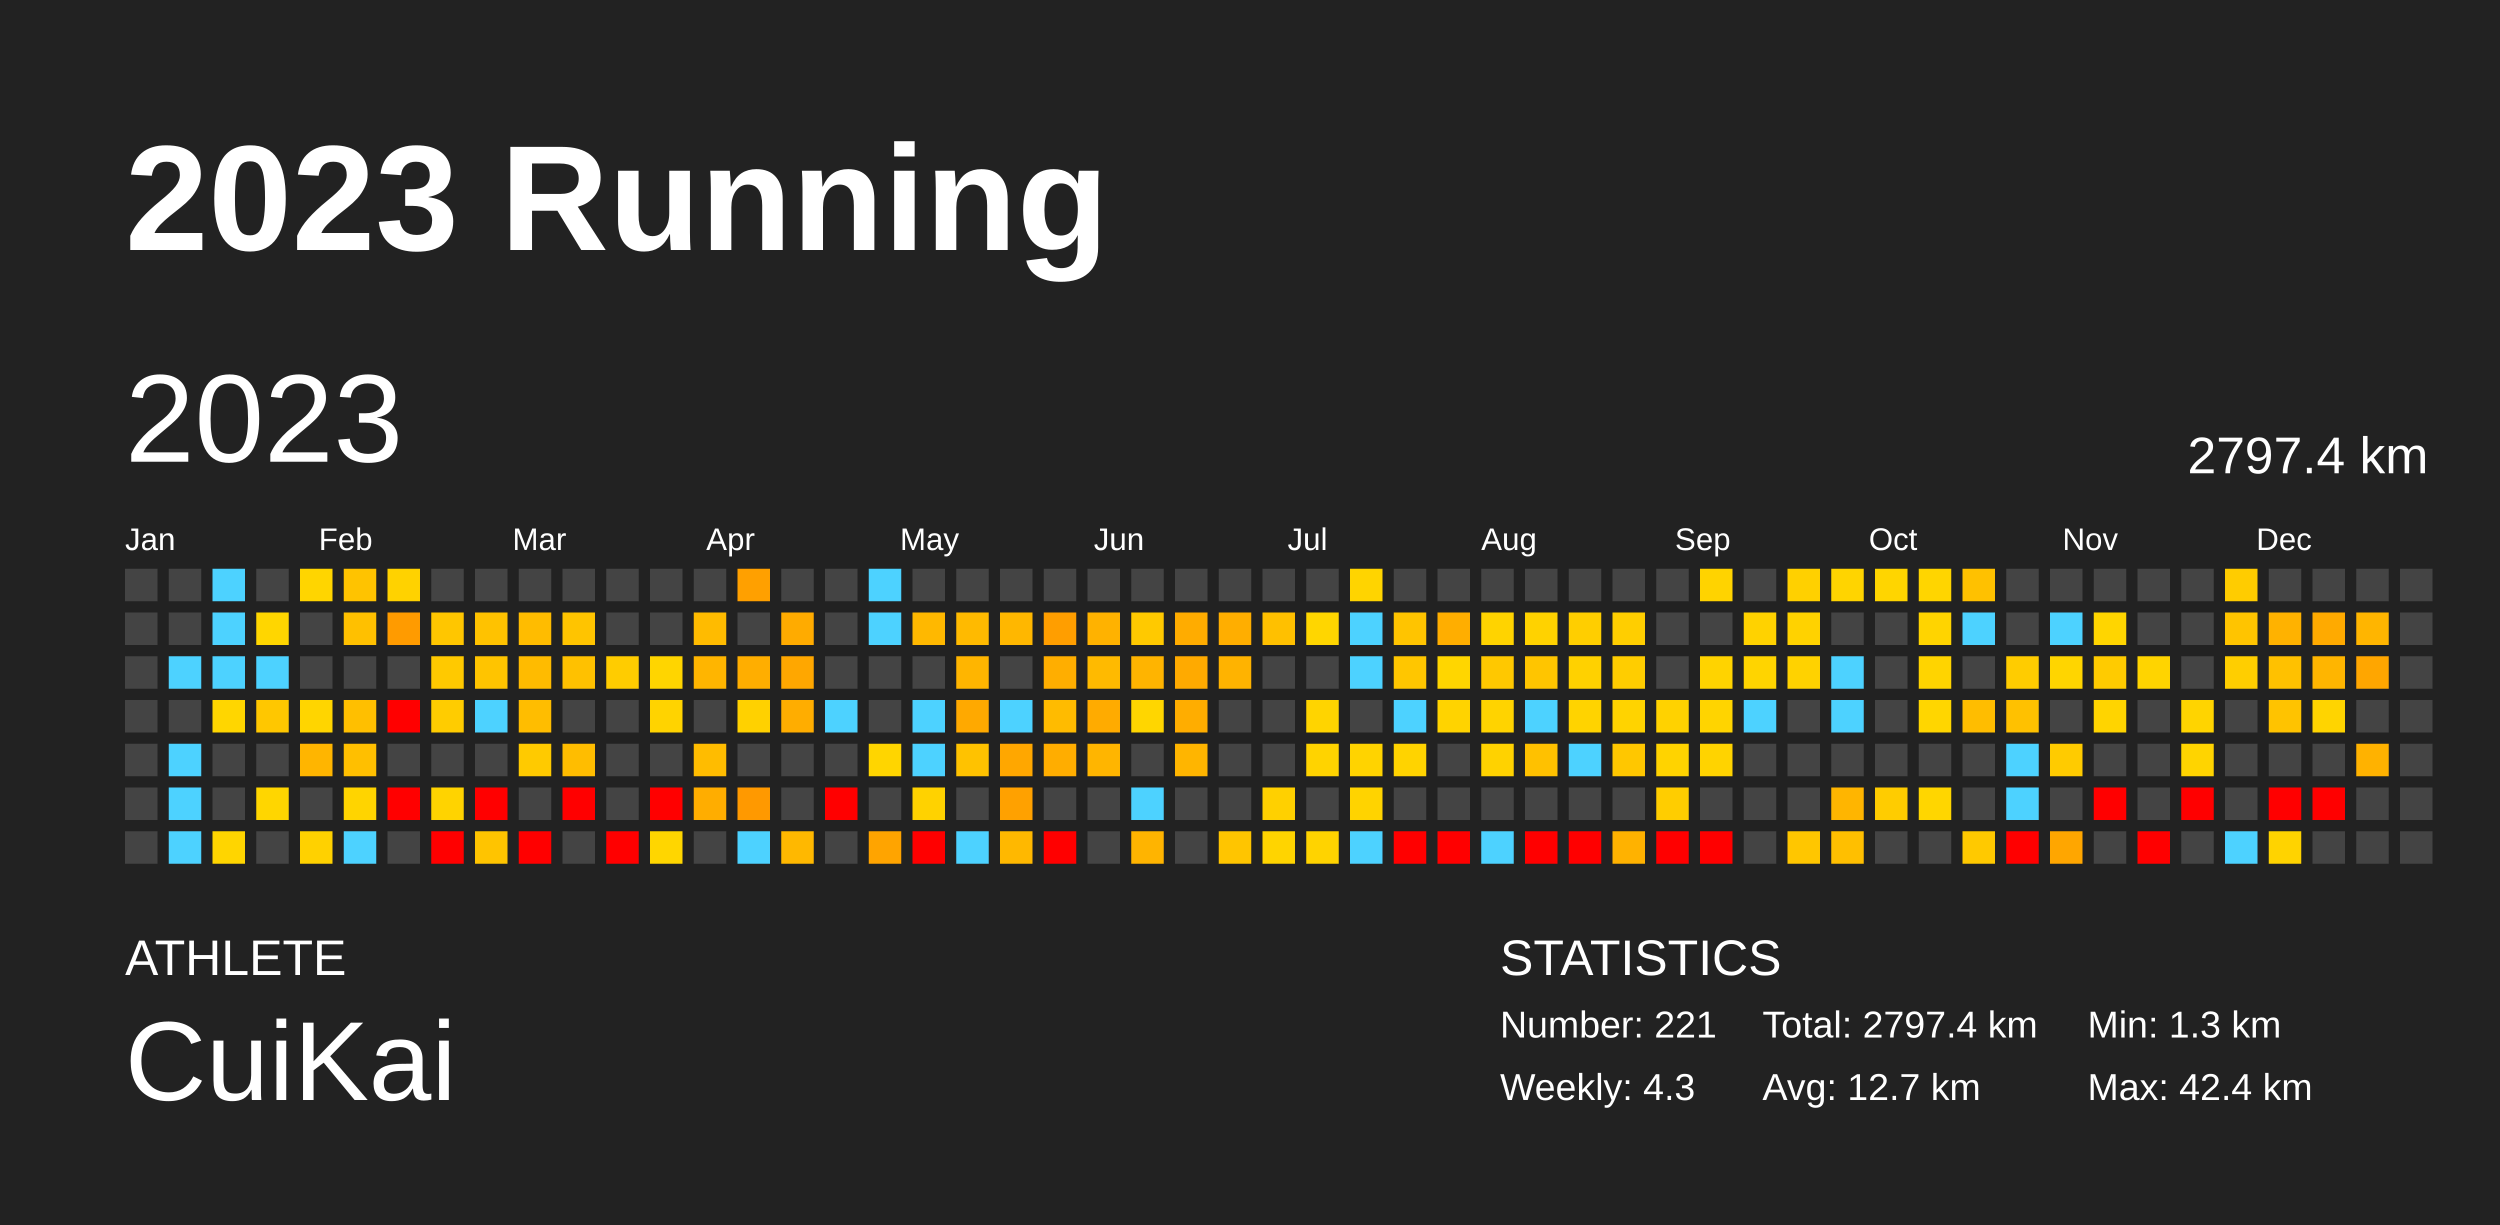
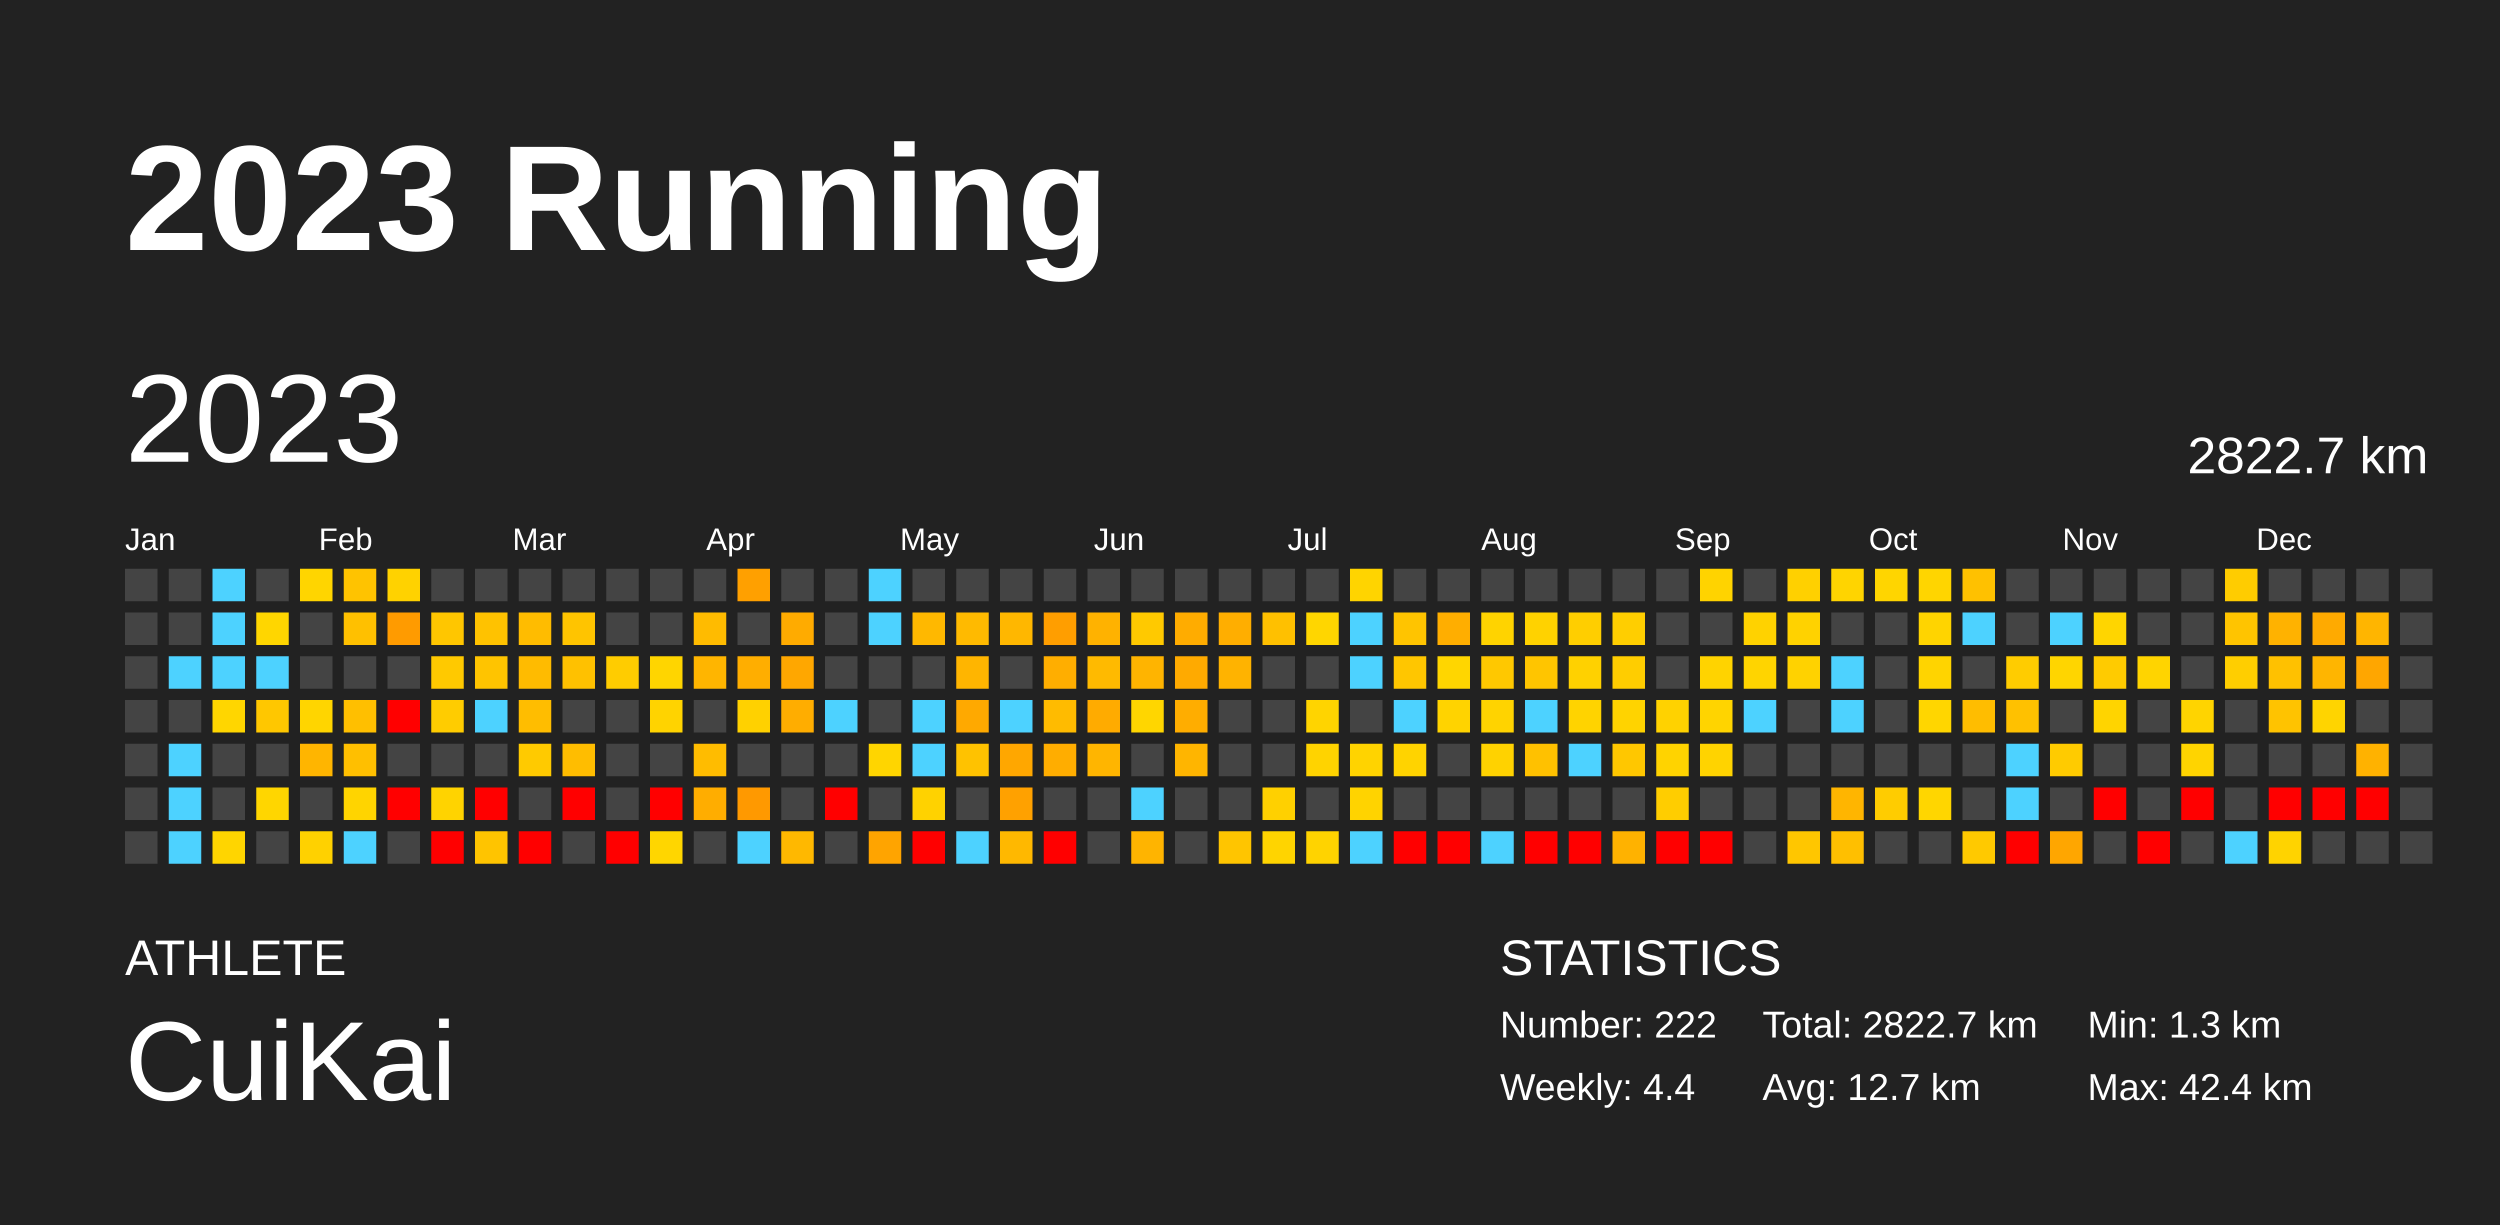
<svg xmlns="http://www.w3.org/2000/svg" baseProfile="full" height="98mm" version="1.1" viewBox="0,0,200,98" width="200mm">
  <defs />
  <rect fill="#222222" height="98" width="200" x="0" y="0" />
  <text fill="#FFFFFF" style="font-size:12px; font-family:Arial; font-weight:bold;" x="10" y="20">2023 Running</text>
  <text fill="#FFFFFF" style="font-size:4px; font-family:Arial" x="10" y="78">ATHLETE</text>
  <text fill="#FFFFFF" style="font-size:9px; font-family:Arial" x="10" y="88">CuiKai</text>
  <text fill="#FFFFFF" style="font-size:4px; font-family:Arial" x="120" y="78">STATISTICS</text>
-   <text fill="#FFFFFF" style="font-size:3px; font-family:Arial" x="120" y="83">Number: 221</text>
-   <text fill="#FFFFFF" style="font-size:3px; font-family:Arial" x="120" y="88">Weekly: 4.3</text>
-   <text fill="#FFFFFF" style="font-size:3px; font-family:Arial" x="141" y="83">Total: 2797.4 km</text>
+   <text fill="#FFFFFF" style="font-size:3px; font-family:Arial" x="120" y="83">Number: 222</text>
+   <text fill="#FFFFFF" style="font-size:3px; font-family:Arial" x="120" y="88">Weekly: 4.4</text>
+   <text fill="#FFFFFF" style="font-size:3px; font-family:Arial" x="141" y="83">Total: 2822.7 km</text>
  <text fill="#FFFFFF" style="font-size:3px; font-family:Arial" x="141" y="88">Avg: 12.7 km</text>
  <text fill="#FFFFFF" style="font-size:3px; font-family:Arial" x="167" y="83">Min: 1.3 km</text>
  <text fill="#FFFFFF" style="font-size:3px; font-family:Arial" x="167" y="88">Max: 42.4 km</text>
  <text dominant-baseline="hanging" fill="#FFFFFF" style="font-size:10.0px; font-family:Arial;" x="10" y="30">2023</text>
-   <text dominant-baseline="hanging" fill="#FFFFFF" style="font-size:4.125px; font-family:Arial;" x="175" y="35">2797.4 km</text>
+   <text dominant-baseline="hanging" fill="#FFFFFF" style="font-size:4.125px; font-family:Arial;" x="175" y="35">2822.7 km</text>
  <text fill="#FFFFFF" style="font-size:2.5px; font-family:Arial" x="10.0" y="44">Jan</text>
  <text fill="#FFFFFF" style="font-size:2.5px; font-family:Arial" x="25.5" y="44">Feb</text>
  <text fill="#FFFFFF" style="font-size:2.5px; font-family:Arial" x="41.0" y="44">Mar</text>
  <text fill="#FFFFFF" style="font-size:2.5px; font-family:Arial" x="56.5" y="44">Apr</text>
  <text fill="#FFFFFF" style="font-size:2.5px; font-family:Arial" x="72.0" y="44">May</text>
  <text fill="#FFFFFF" style="font-size:2.5px; font-family:Arial" x="87.5" y="44">Jun</text>
  <text fill="#FFFFFF" style="font-size:2.5px; font-family:Arial" x="103.0" y="44">Jul</text>
  <text fill="#FFFFFF" style="font-size:2.5px; font-family:Arial" x="118.5" y="44">Aug</text>
  <text fill="#FFFFFF" style="font-size:2.5px; font-family:Arial" x="134.0" y="44">Sep</text>
  <text fill="#FFFFFF" style="font-size:2.5px; font-family:Arial" x="149.5" y="44">Oct</text>
  <text fill="#FFFFFF" style="font-size:2.5px; font-family:Arial" x="165.0" y="44">Nov</text>
  <text fill="#FFFFFF" style="font-size:2.5px; font-family:Arial" x="180.5" y="44">Dec</text>
  <rect fill="#444444" height="2.6" width="2.6" x="10.0" y="45.5" />
  <rect fill="#444444" height="2.6" width="2.6" x="10.0" y="49.0" />
  <rect fill="#444444" height="2.6" width="2.6" x="10.0" y="52.5" />
  <rect fill="#444444" height="2.6" width="2.6" x="10.0" y="56.0" />
  <rect fill="#444444" height="2.6" width="2.6" x="10.0" y="59.5" />
  <rect fill="#444444" height="2.6" width="2.6" x="10.0" y="63.0" />
  <rect fill="#444444" height="2.6" width="2.6" x="10.0" y="66.5" />
  <rect fill="#444444" height="2.6" width="2.6" x="13.5" y="45.5" />
  <rect fill="#444444" height="2.6" width="2.6" x="13.5" y="49.0" />
  <rect fill="#4dd2ff" height="2.6" width="2.6" x="13.5" y="52.5" />
  <rect fill="#444444" height="2.6" width="2.6" x="13.5" y="56.0" />
  <rect fill="#4dd2ff" height="2.6" width="2.6" x="13.5" y="59.5" />
  <rect fill="#4dd2ff" height="2.6" width="2.6" x="13.5" y="63.0" />
  <rect fill="#4dd2ff" height="2.6" width="2.6" x="13.5" y="66.5" />
  <rect fill="#4dd2ff" height="2.6" width="2.6" x="17.0" y="45.5" />
  <rect fill="#4dd2ff" height="2.6" width="2.6" x="17.0" y="49.0" />
  <rect fill="#4dd2ff" height="2.6" width="2.6" x="17.0" y="52.5" />
  <rect fill="#ffd600" height="2.6" width="2.6" x="17.0" y="56.0" />
  <rect fill="#444444" height="2.6" width="2.6" x="17.0" y="59.5" />
  <rect fill="#444444" height="2.6" width="2.6" x="17.0" y="63.0" />
  <rect fill="#ffd500" height="2.6" width="2.6" x="17.0" y="66.5" />
  <rect fill="#444444" height="2.6" width="2.6" x="20.5" y="45.5" />
  <rect fill="#ffd600" height="2.6" width="2.6" x="20.5" y="49.0" />
  <rect fill="#4dd2ff" height="2.6" width="2.6" x="20.5" y="52.5" />
  <rect fill="#ffc700" height="2.6" width="2.6" x="20.5" y="56.0" />
  <rect fill="#444444" height="2.6" width="2.6" x="20.5" y="59.5" />
  <rect fill="#ffd600" height="2.6" width="2.6" x="20.5" y="63.0" />
  <rect fill="#444444" height="2.6" width="2.6" x="20.5" y="66.5" />
  <rect fill="#ffd500" height="2.6" width="2.6" x="24.0" y="45.5" />
  <rect fill="#444444" height="2.6" width="2.6" x="24.0" y="49.0" />
  <rect fill="#444444" height="2.6" width="2.6" x="24.0" y="52.5" />
  <rect fill="#ffd500" height="2.6" width="2.6" x="24.0" y="56.0" />
  <rect fill="#ffb500" height="2.6" width="2.6" x="24.0" y="59.5" />
  <rect fill="#444444" height="2.6" width="2.6" x="24.0" y="63.0" />
  <rect fill="#ffd100" height="2.6" width="2.6" x="24.0" y="66.5" />
  <rect fill="#ffc300" height="2.6" width="2.6" x="27.5" y="45.5" />
  <rect fill="#ffc000" height="2.6" width="2.6" x="27.5" y="49.0" />
  <rect fill="#444444" height="2.6" width="2.6" x="27.5" y="52.5" />
  <rect fill="#ffbf00" height="2.6" width="2.6" x="27.5" y="56.0" />
  <rect fill="#ffbf00" height="2.6" width="2.6" x="27.5" y="59.5" />
  <rect fill="#ffd400" height="2.6" width="2.6" x="27.5" y="63.0" />
  <rect fill="#4dd2ff" height="2.6" width="2.6" x="27.5" y="66.5" />
  <rect fill="#ffd200" height="2.6" width="2.6" x="31.0" y="45.5" />
  <rect fill="#ff9b00" height="2.6" width="2.6" x="31.0" y="49.0" />
  <rect fill="#444444" height="2.6" width="2.6" x="31.0" y="52.5" />
  <rect fill="red" height="2.6" width="2.6" x="31.0" y="56.0" />
  <rect fill="#444444" height="2.6" width="2.6" x="31.0" y="59.5" />
  <rect fill="red" height="2.6" width="2.6" x="31.0" y="63.0" />
  <rect fill="#444444" height="2.6" width="2.6" x="31.0" y="66.5" />
  <rect fill="#444444" height="2.6" width="2.6" x="34.5" y="45.5" />
  <rect fill="#ffc600" height="2.6" width="2.6" x="34.5" y="49.0" />
  <rect fill="#ffc900" height="2.6" width="2.6" x="34.5" y="52.5" />
  <rect fill="#ffcc00" height="2.6" width="2.6" x="34.5" y="56.0" />
  <rect fill="#444444" height="2.6" width="2.6" x="34.5" y="59.5" />
  <rect fill="#ffd300" height="2.6" width="2.6" x="34.5" y="63.0" />
  <rect fill="red" height="2.6" width="2.6" x="34.5" y="66.5" />
  <rect fill="#444444" height="2.6" width="2.6" x="38.0" y="45.5" />
  <rect fill="#ffc200" height="2.6" width="2.6" x="38.0" y="49.0" />
  <rect fill="#ffc400" height="2.6" width="2.6" x="38.0" y="52.5" />
  <rect fill="#4dd2ff" height="2.6" width="2.6" x="38.0" y="56.0" />
  <rect fill="#444444" height="2.6" width="2.6" x="38.0" y="59.5" />
  <rect fill="red" height="2.6" width="2.6" x="38.0" y="63.0" />
  <rect fill="#ffc400" height="2.6" width="2.6" x="38.0" y="66.5" />
  <rect fill="#444444" height="2.6" width="2.6" x="41.5" y="45.5" />
  <rect fill="#ffbc00" height="2.6" width="2.6" x="41.5" y="49.0" />
  <rect fill="#ffbb00" height="2.6" width="2.6" x="41.5" y="52.5" />
  <rect fill="#ffbd00" height="2.6" width="2.6" x="41.5" y="56.0" />
  <rect fill="#ffca00" height="2.6" width="2.6" x="41.5" y="59.5" />
  <rect fill="#444444" height="2.6" width="2.6" x="41.5" y="63.0" />
  <rect fill="red" height="2.6" width="2.6" x="41.5" y="66.5" />
  <rect fill="#444444" height="2.6" width="2.6" x="45.0" y="45.5" />
  <rect fill="#ffc400" height="2.6" width="2.6" x="45.0" y="49.0" />
  <rect fill="#ffc100" height="2.6" width="2.6" x="45.0" y="52.5" />
  <rect fill="#444444" height="2.6" width="2.6" x="45.0" y="56.0" />
  <rect fill="#ffbd00" height="2.6" width="2.6" x="45.0" y="59.5" />
  <rect fill="red" height="2.6" width="2.6" x="45.0" y="63.0" />
  <rect fill="#444444" height="2.6" width="2.6" x="45.0" y="66.5" />
  <rect fill="#444444" height="2.6" width="2.6" x="48.5" y="45.5" />
  <rect fill="#444444" height="2.6" width="2.6" x="48.5" y="49.0" />
  <rect fill="#ffcc00" height="2.6" width="2.6" x="48.5" y="52.5" />
  <rect fill="#444444" height="2.6" width="2.6" x="48.5" y="56.0" />
  <rect fill="#444444" height="2.6" width="2.6" x="48.5" y="59.5" />
  <rect fill="#444444" height="2.6" width="2.6" x="48.5" y="63.0" />
  <rect fill="red" height="2.6" width="2.6" x="48.5" y="66.5" />
  <rect fill="#444444" height="2.6" width="2.6" x="52.0" y="45.5" />
  <rect fill="#444444" height="2.6" width="2.6" x="52.0" y="49.0" />
  <rect fill="#ffd500" height="2.6" width="2.6" x="52.0" y="52.5" />
  <rect fill="#ffd300" height="2.6" width="2.6" x="52.0" y="56.0" />
  <rect fill="#444444" height="2.6" width="2.6" x="52.0" y="59.5" />
  <rect fill="red" height="2.6" width="2.6" x="52.0" y="63.0" />
  <rect fill="#ffd600" height="2.6" width="2.6" x="52.0" y="66.5" />
  <rect fill="#444444" height="2.6" width="2.6" x="55.5" y="45.5" />
  <rect fill="#ffbb00" height="2.6" width="2.6" x="55.5" y="49.0" />
  <rect fill="#ffb500" height="2.6" width="2.6" x="55.5" y="52.5" />
  <rect fill="#444444" height="2.6" width="2.6" x="55.5" y="56.0" />
  <rect fill="#ffbc00" height="2.6" width="2.6" x="55.5" y="59.5" />
  <rect fill="#ffad00" height="2.6" width="2.6" x="55.5" y="63.0" />
  <rect fill="#444444" height="2.6" width="2.6" x="55.5" y="66.5" />
  <rect fill="#ffa000" height="2.6" width="2.6" x="59.0" y="45.5" />
  <rect fill="#444444" height="2.6" width="2.6" x="59.0" y="49.0" />
  <rect fill="#ffae00" height="2.6" width="2.6" x="59.0" y="52.5" />
  <rect fill="#ffd100" height="2.6" width="2.6" x="59.0" y="56.0" />
  <rect fill="#444444" height="2.6" width="2.6" x="59.0" y="59.5" />
  <rect fill="#ff9900" height="2.6" width="2.6" x="59.0" y="63.0" />
  <rect fill="#4dd2ff" height="2.6" width="2.6" x="59.0" y="66.5" />
  <rect fill="#444444" height="2.6" width="2.6" x="62.5" y="45.5" />
  <rect fill="#ffab00" height="2.6" width="2.6" x="62.5" y="49.0" />
  <rect fill="#ffa700" height="2.6" width="2.6" x="62.5" y="52.5" />
  <rect fill="#ffad00" height="2.6" width="2.6" x="62.5" y="56.0" />
  <rect fill="#444444" height="2.6" width="2.6" x="62.5" y="59.5" />
  <rect fill="#444444" height="2.6" width="2.6" x="62.5" y="63.0" />
  <rect fill="#ffb800" height="2.6" width="2.6" x="62.5" y="66.5" />
  <rect fill="#444444" height="2.6" width="2.6" x="66.0" y="45.5" />
  <rect fill="#444444" height="2.6" width="2.6" x="66.0" y="49.0" />
  <rect fill="#444444" height="2.6" width="2.6" x="66.0" y="52.5" />
  <rect fill="#4dd2ff" height="2.6" width="2.6" x="66.0" y="56.0" />
  <rect fill="#444444" height="2.6" width="2.6" x="66.0" y="59.5" />
  <rect fill="red" height="2.6" width="2.6" x="66.0" y="63.0" />
  <rect fill="#444444" height="2.6" width="2.6" x="66.0" y="66.5" />
  <rect fill="#4dd2ff" height="2.6" width="2.6" x="69.5" y="45.5" />
  <rect fill="#4dd2ff" height="2.6" width="2.6" x="69.5" y="49.0" />
  <rect fill="#444444" height="2.6" width="2.6" x="69.5" y="52.5" />
  <rect fill="#444444" height="2.6" width="2.6" x="69.5" y="56.0" />
  <rect fill="#ffd500" height="2.6" width="2.6" x="69.5" y="59.5" />
  <rect fill="#444444" height="2.6" width="2.6" x="69.5" y="63.0" />
  <rect fill="#ffa400" height="2.6" width="2.6" x="69.5" y="66.5" />
  <rect fill="#444444" height="2.6" width="2.6" x="73.0" y="45.5" />
  <rect fill="#ffb800" height="2.6" width="2.6" x="73.0" y="49.0" />
  <rect fill="#444444" height="2.6" width="2.6" x="73.0" y="52.5" />
  <rect fill="#4dd2ff" height="2.6" width="2.6" x="73.0" y="56.0" />
  <rect fill="#4dd2ff" height="2.6" width="2.6" x="73.0" y="59.5" />
  <rect fill="#ffd200" height="2.6" width="2.6" x="73.0" y="63.0" />
  <rect fill="red" height="2.6" width="2.6" x="73.0" y="66.5" />
  <rect fill="#444444" height="2.6" width="2.6" x="76.5" y="45.5" />
  <rect fill="#ffba00" height="2.6" width="2.6" x="76.5" y="49.0" />
  <rect fill="#ffb500" height="2.6" width="2.6" x="76.5" y="52.5" />
  <rect fill="#ffa900" height="2.6" width="2.6" x="76.5" y="56.0" />
  <rect fill="#ffc200" height="2.6" width="2.6" x="76.5" y="59.5" />
  <rect fill="#444444" height="2.6" width="2.6" x="76.5" y="63.0" />
  <rect fill="#4dd2ff" height="2.6" width="2.6" x="76.5" y="66.5" />
  <rect fill="#444444" height="2.6" width="2.6" x="80.0" y="45.5" />
  <rect fill="#ffb700" height="2.6" width="2.6" x="80.0" y="49.0" />
  <rect fill="#444444" height="2.6" width="2.6" x="80.0" y="52.5" />
  <rect fill="#4dd2ff" height="2.6" width="2.6" x="80.0" y="56.0" />
  <rect fill="#ffa700" height="2.6" width="2.6" x="80.0" y="59.5" />
  <rect fill="#ffa100" height="2.6" width="2.6" x="80.0" y="63.0" />
  <rect fill="#ffb800" height="2.6" width="2.6" x="80.0" y="66.5" />
  <rect fill="#444444" height="2.6" width="2.6" x="83.5" y="45.5" />
  <rect fill="#ff9e00" height="2.6" width="2.6" x="83.5" y="49.0" />
  <rect fill="#ffae00" height="2.6" width="2.6" x="83.5" y="52.5" />
  <rect fill="#ffbb00" height="2.6" width="2.6" x="83.5" y="56.0" />
  <rect fill="#ffad00" height="2.6" width="2.6" x="83.5" y="59.5" />
  <rect fill="#444444" height="2.6" width="2.6" x="83.5" y="63.0" />
  <rect fill="red" height="2.6" width="2.6" x="83.5" y="66.5" />
  <rect fill="#444444" height="2.6" width="2.6" x="87.0" y="45.5" />
  <rect fill="#ffb200" height="2.6" width="2.6" x="87.0" y="49.0" />
  <rect fill="#ffba00" height="2.6" width="2.6" x="87.0" y="52.5" />
  <rect fill="#ffab00" height="2.6" width="2.6" x="87.0" y="56.0" />
  <rect fill="#ffb500" height="2.6" width="2.6" x="87.0" y="59.5" />
  <rect fill="#444444" height="2.6" width="2.6" x="87.0" y="63.0" />
  <rect fill="#444444" height="2.6" width="2.6" x="87.0" y="66.5" />
  <rect fill="#444444" height="2.6" width="2.6" x="90.5" y="45.5" />
  <rect fill="#ffc900" height="2.6" width="2.6" x="90.5" y="49.0" />
  <rect fill="#ffb400" height="2.6" width="2.6" x="90.5" y="52.5" />
  <rect fill="#ffd600" height="2.6" width="2.6" x="90.5" y="56.0" />
  <rect fill="#444444" height="2.6" width="2.6" x="90.5" y="59.5" />
  <rect fill="#4dd2ff" height="2.6" width="2.6" x="90.5" y="63.0" />
  <rect fill="#ffb400" height="2.6" width="2.6" x="90.5" y="66.5" />
  <rect fill="#444444" height="2.6" width="2.6" x="94.0" y="45.5" />
  <rect fill="#ffac00" height="2.6" width="2.6" x="94.0" y="49.0" />
  <rect fill="#ffaa00" height="2.6" width="2.6" x="94.0" y="52.5" />
  <rect fill="#ffad00" height="2.6" width="2.6" x="94.0" y="56.0" />
  <rect fill="#ffb500" height="2.6" width="2.6" x="94.0" y="59.5" />
  <rect fill="#444444" height="2.6" width="2.6" x="94.0" y="63.0" />
  <rect fill="#444444" height="2.6" width="2.6" x="94.0" y="66.5" />
  <rect fill="#444444" height="2.6" width="2.6" x="97.5" y="45.5" />
  <rect fill="#ffae00" height="2.6" width="2.6" x="97.5" y="49.0" />
  <rect fill="#ffb300" height="2.6" width="2.6" x="97.5" y="52.5" />
  <rect fill="#444444" height="2.6" width="2.6" x="97.5" y="56.0" />
  <rect fill="#444444" height="2.6" width="2.6" x="97.5" y="59.5" />
  <rect fill="#444444" height="2.6" width="2.6" x="97.5" y="63.0" />
  <rect fill="#ffc500" height="2.6" width="2.6" x="97.5" y="66.5" />
  <rect fill="#444444" height="2.6" width="2.6" x="101.0" y="45.5" />
  <rect fill="#ffc000" height="2.6" width="2.6" x="101.0" y="49.0" />
  <rect fill="#444444" height="2.6" width="2.6" x="101.0" y="52.5" />
  <rect fill="#444444" height="2.6" width="2.6" x="101.0" y="56.0" />
  <rect fill="#444444" height="2.6" width="2.6" x="101.0" y="59.5" />
  <rect fill="#ffd000" height="2.6" width="2.6" x="101.0" y="63.0" />
  <rect fill="#ffd400" height="2.6" width="2.6" x="101.0" y="66.5" />
  <rect fill="#444444" height="2.6" width="2.6" x="104.5" y="45.5" />
  <rect fill="#ffd600" height="2.6" width="2.6" x="104.5" y="49.0" />
  <rect fill="#444444" height="2.6" width="2.6" x="104.5" y="52.5" />
  <rect fill="#ffd400" height="2.6" width="2.6" x="104.5" y="56.0" />
  <rect fill="#ffd300" height="2.6" width="2.6" x="104.5" y="59.5" />
  <rect fill="#444444" height="2.6" width="2.6" x="104.5" y="63.0" />
  <rect fill="#ffd300" height="2.6" width="2.6" x="104.5" y="66.5" />
  <rect fill="#ffd400" height="2.6" width="2.6" x="108.0" y="45.5" />
  <rect fill="#4dd2ff" height="2.6" width="2.6" x="108.0" y="49.0" />
  <rect fill="#4dd2ff" height="2.6" width="2.6" x="108.0" y="52.5" />
  <rect fill="#444444" height="2.6" width="2.6" x="108.0" y="56.0" />
  <rect fill="#ffd300" height="2.6" width="2.6" x="108.0" y="59.5" />
  <rect fill="#ffd300" height="2.6" width="2.6" x="108.0" y="63.0" />
  <rect fill="#4dd2ff" height="2.6" width="2.6" x="108.0" y="66.5" />
  <rect fill="#444444" height="2.6" width="2.6" x="111.5" y="45.5" />
  <rect fill="#ffc400" height="2.6" width="2.6" x="111.5" y="49.0" />
  <rect fill="#ffc600" height="2.6" width="2.6" x="111.5" y="52.5" />
  <rect fill="#4dd2ff" height="2.6" width="2.6" x="111.5" y="56.0" />
  <rect fill="#ffd300" height="2.6" width="2.6" x="111.5" y="59.5" />
  <rect fill="#444444" height="2.6" width="2.6" x="111.5" y="63.0" />
  <rect fill="red" height="2.6" width="2.6" x="111.5" y="66.5" />
  <rect fill="#444444" height="2.6" width="2.6" x="115.0" y="45.5" />
  <rect fill="#ffae00" height="2.6" width="2.6" x="115.0" y="49.0" />
  <rect fill="#ffd600" height="2.6" width="2.6" x="115.0" y="52.5" />
  <rect fill="#ffd300" height="2.6" width="2.6" x="115.0" y="56.0" />
  <rect fill="#444444" height="2.6" width="2.6" x="115.0" y="59.5" />
  <rect fill="#444444" height="2.6" width="2.6" x="115.0" y="63.0" />
  <rect fill="red" height="2.6" width="2.6" x="115.0" y="66.5" />
  <rect fill="#444444" height="2.6" width="2.6" x="118.5" y="45.5" />
  <rect fill="#ffd300" height="2.6" width="2.6" x="118.5" y="49.0" />
  <rect fill="#ffc800" height="2.6" width="2.6" x="118.5" y="52.5" />
  <rect fill="#ffd300" height="2.6" width="2.6" x="118.5" y="56.0" />
  <rect fill="#ffd200" height="2.6" width="2.6" x="118.5" y="59.5" />
  <rect fill="#444444" height="2.6" width="2.6" x="118.5" y="63.0" />
  <rect fill="#4dd2ff" height="2.6" width="2.6" x="118.5" y="66.5" />
  <rect fill="#444444" height="2.6" width="2.6" x="122.0" y="45.5" />
  <rect fill="#ffd200" height="2.6" width="2.6" x="122.0" y="49.0" />
  <rect fill="#ffc500" height="2.6" width="2.6" x="122.0" y="52.5" />
  <rect fill="#4dd2ff" height="2.6" width="2.6" x="122.0" y="56.0" />
  <rect fill="#ffc100" height="2.6" width="2.6" x="122.0" y="59.5" />
  <rect fill="#444444" height="2.6" width="2.6" x="122.0" y="63.0" />
  <rect fill="red" height="2.6" width="2.6" x="122.0" y="66.5" />
  <rect fill="#444444" height="2.6" width="2.6" x="125.5" y="45.5" />
  <rect fill="#ffce00" height="2.6" width="2.6" x="125.5" y="49.0" />
  <rect fill="#ffd100" height="2.6" width="2.6" x="125.5" y="52.5" />
  <rect fill="#ffd300" height="2.6" width="2.6" x="125.5" y="56.0" />
  <rect fill="#4dd2ff" height="2.6" width="2.6" x="125.5" y="59.5" />
  <rect fill="#444444" height="2.6" width="2.6" x="125.5" y="63.0" />
  <rect fill="red" height="2.6" width="2.6" x="125.5" y="66.5" />
  <rect fill="#444444" height="2.6" width="2.6" x="129.0" y="45.5" />
  <rect fill="#ffce00" height="2.6" width="2.6" x="129.0" y="49.0" />
  <rect fill="#ffcd00" height="2.6" width="2.6" x="129.0" y="52.5" />
  <rect fill="#ffd300" height="2.6" width="2.6" x="129.0" y="56.0" />
  <rect fill="#ffc700" height="2.6" width="2.6" x="129.0" y="59.5" />
  <rect fill="#444444" height="2.6" width="2.6" x="129.0" y="63.0" />
  <rect fill="#ffb200" height="2.6" width="2.6" x="129.0" y="66.5" />
  <rect fill="#444444" height="2.6" width="2.6" x="132.5" y="45.5" />
  <rect fill="#444444" height="2.6" width="2.6" x="132.5" y="49.0" />
  <rect fill="#444444" height="2.6" width="2.6" x="132.5" y="52.5" />
  <rect fill="#ffd200" height="2.6" width="2.6" x="132.5" y="56.0" />
  <rect fill="#ffd300" height="2.6" width="2.6" x="132.5" y="59.5" />
  <rect fill="#ffcd00" height="2.6" width="2.6" x="132.5" y="63.0" />
  <rect fill="red" height="2.6" width="2.6" x="132.5" y="66.5" />
  <rect fill="#ffd300" height="2.6" width="2.6" x="136.0" y="45.5" />
  <rect fill="#444444" height="2.6" width="2.6" x="136.0" y="49.0" />
  <rect fill="#ffd300" height="2.6" width="2.6" x="136.0" y="52.5" />
  <rect fill="#ffd400" height="2.6" width="2.6" x="136.0" y="56.0" />
  <rect fill="#ffd300" height="2.6" width="2.6" x="136.0" y="59.5" />
  <rect fill="#444444" height="2.6" width="2.6" x="136.0" y="63.0" />
  <rect fill="red" height="2.6" width="2.6" x="136.0" y="66.5" />
  <rect fill="#444444" height="2.6" width="2.6" x="139.5" y="45.5" />
  <rect fill="#ffd200" height="2.6" width="2.6" x="139.5" y="49.0" />
  <rect fill="#ffd400" height="2.6" width="2.6" x="139.5" y="52.5" />
  <rect fill="#4dd2ff" height="2.6" width="2.6" x="139.5" y="56.0" />
  <rect fill="#444444" height="2.6" width="2.6" x="139.5" y="59.5" />
  <rect fill="#444444" height="2.6" width="2.6" x="139.5" y="63.0" />
  <rect fill="#444444" height="2.6" width="2.6" x="139.5" y="66.5" />
  <rect fill="#ffd000" height="2.6" width="2.6" x="143.0" y="45.5" />
  <rect fill="#ffd200" height="2.6" width="2.6" x="143.0" y="49.0" />
  <rect fill="#ffd200" height="2.6" width="2.6" x="143.0" y="52.5" />
  <rect fill="#444444" height="2.6" width="2.6" x="143.0" y="56.0" />
  <rect fill="#444444" height="2.6" width="2.6" x="143.0" y="59.5" />
  <rect fill="#444444" height="2.6" width="2.6" x="143.0" y="63.0" />
  <rect fill="#ffc600" height="2.6" width="2.6" x="143.0" y="66.5" />
  <rect fill="#ffd400" height="2.6" width="2.6" x="146.5" y="45.5" />
  <rect fill="#444444" height="2.6" width="2.6" x="146.5" y="49.0" />
  <rect fill="#4dd2ff" height="2.6" width="2.6" x="146.5" y="52.5" />
  <rect fill="#4dd2ff" height="2.6" width="2.6" x="146.5" y="56.0" />
  <rect fill="#444444" height="2.6" width="2.6" x="146.5" y="59.5" />
  <rect fill="#ffb500" height="2.6" width="2.6" x="146.5" y="63.0" />
  <rect fill="#ffbf00" height="2.6" width="2.6" x="146.5" y="66.5" />
  <rect fill="#ffd500" height="2.6" width="2.6" x="150.0" y="45.5" />
  <rect fill="#444444" height="2.6" width="2.6" x="150.0" y="49.0" />
  <rect fill="#444444" height="2.6" width="2.6" x="150.0" y="52.5" />
  <rect fill="#444444" height="2.6" width="2.6" x="150.0" y="56.0" />
  <rect fill="#444444" height="2.6" width="2.6" x="150.0" y="59.5" />
  <rect fill="#ffcc00" height="2.6" width="2.6" x="150.0" y="63.0" />
  <rect fill="#444444" height="2.6" width="2.6" x="150.0" y="66.5" />
  <rect fill="#ffd500" height="2.6" width="2.6" x="153.5" y="45.5" />
  <rect fill="#ffd400" height="2.6" width="2.6" x="153.5" y="49.0" />
  <rect fill="#ffd400" height="2.6" width="2.6" x="153.5" y="52.5" />
  <rect fill="#ffd600" height="2.6" width="2.6" x="153.5" y="56.0" />
  <rect fill="#444444" height="2.6" width="2.6" x="153.5" y="59.5" />
  <rect fill="#ffd600" height="2.6" width="2.6" x="153.5" y="63.0" />
  <rect fill="#444444" height="2.6" width="2.6" x="153.5" y="66.5" />
  <rect fill="#ffc100" height="2.6" width="2.6" x="157.0" y="45.5" />
  <rect fill="#4dd2ff" height="2.6" width="2.6" x="157.0" y="49.0" />
  <rect fill="#444444" height="2.6" width="2.6" x="157.0" y="52.5" />
  <rect fill="#ffbd00" height="2.6" width="2.6" x="157.0" y="56.0" />
  <rect fill="#444444" height="2.6" width="2.6" x="157.0" y="59.5" />
  <rect fill="#444444" height="2.6" width="2.6" x="157.0" y="63.0" />
  <rect fill="#ffc900" height="2.6" width="2.6" x="157.0" y="66.5" />
  <rect fill="#444444" height="2.6" width="2.6" x="160.5" y="45.5" />
  <rect fill="#444444" height="2.6" width="2.6" x="160.5" y="49.0" />
  <rect fill="#ffcc00" height="2.6" width="2.6" x="160.5" y="52.5" />
  <rect fill="#ffc100" height="2.6" width="2.6" x="160.5" y="56.0" />
  <rect fill="#4dd2ff" height="2.6" width="2.6" x="160.5" y="59.5" />
  <rect fill="#4dd2ff" height="2.6" width="2.6" x="160.5" y="63.0" />
  <rect fill="red" height="2.6" width="2.6" x="160.5" y="66.5" />
  <rect fill="#444444" height="2.6" width="2.6" x="164.0" y="45.5" />
  <rect fill="#4dd2ff" height="2.6" width="2.6" x="164.0" y="49.0" />
  <rect fill="#ffd500" height="2.6" width="2.6" x="164.0" y="52.5" />
  <rect fill="#444444" height="2.6" width="2.6" x="164.0" y="56.0" />
  <rect fill="#ffcb00" height="2.6" width="2.6" x="164.0" y="59.5" />
  <rect fill="#444444" height="2.6" width="2.6" x="164.0" y="63.0" />
  <rect fill="#ffa600" height="2.6" width="2.6" x="164.0" y="66.5" />
  <rect fill="#444444" height="2.6" width="2.6" x="167.5" y="45.5" />
  <rect fill="#ffd500" height="2.6" width="2.6" x="167.5" y="49.0" />
  <rect fill="#ffcb00" height="2.6" width="2.6" x="167.5" y="52.5" />
  <rect fill="#ffd400" height="2.6" width="2.6" x="167.5" y="56.0" />
  <rect fill="#444444" height="2.6" width="2.6" x="167.5" y="59.5" />
  <rect fill="red" height="2.6" width="2.6" x="167.5" y="63.0" />
  <rect fill="#444444" height="2.6" width="2.6" x="167.5" y="66.5" />
  <rect fill="#444444" height="2.6" width="2.6" x="171.0" y="45.5" />
  <rect fill="#444444" height="2.6" width="2.6" x="171.0" y="49.0" />
  <rect fill="#ffd400" height="2.6" width="2.6" x="171.0" y="52.5" />
  <rect fill="#444444" height="2.6" width="2.6" x="171.0" y="56.0" />
  <rect fill="#444444" height="2.6" width="2.6" x="171.0" y="59.5" />
  <rect fill="#444444" height="2.6" width="2.6" x="171.0" y="63.0" />
  <rect fill="red" height="2.6" width="2.6" x="171.0" y="66.5" />
  <rect fill="#444444" height="2.6" width="2.6" x="174.5" y="45.5" />
  <rect fill="#444444" height="2.6" width="2.6" x="174.5" y="49.0" />
  <rect fill="#444444" height="2.6" width="2.6" x="174.5" y="52.5" />
  <rect fill="#ffd400" height="2.6" width="2.6" x="174.5" y="56.0" />
  <rect fill="#ffd400" height="2.6" width="2.6" x="174.5" y="59.5" />
  <rect fill="red" height="2.6" width="2.6" x="174.5" y="63.0" />
  <rect fill="#444444" height="2.6" width="2.6" x="174.5" y="66.5" />
  <rect fill="#ffcc00" height="2.6" width="2.6" x="178.0" y="45.5" />
  <rect fill="#ffc400" height="2.6" width="2.6" x="178.0" y="49.0" />
  <rect fill="#ffce00" height="2.6" width="2.6" x="178.0" y="52.5" />
  <rect fill="#444444" height="2.6" width="2.6" x="178.0" y="56.0" />
  <rect fill="#444444" height="2.6" width="2.6" x="178.0" y="59.5" />
  <rect fill="#444444" height="2.6" width="2.6" x="178.0" y="63.0" />
  <rect fill="#4dd2ff" height="2.6" width="2.6" x="178.0" y="66.5" />
  <rect fill="#444444" height="2.6" width="2.6" x="181.5" y="45.5" />
  <rect fill="#ffb200" height="2.6" width="2.6" x="181.5" y="49.0" />
  <rect fill="#ffc100" height="2.6" width="2.6" x="181.5" y="52.5" />
  <rect fill="#ffc300" height="2.6" width="2.6" x="181.5" y="56.0" />
  <rect fill="#444444" height="2.6" width="2.6" x="181.5" y="59.5" />
  <rect fill="red" height="2.6" width="2.6" x="181.5" y="63.0" />
  <rect fill="#ffd300" height="2.6" width="2.6" x="181.5" y="66.5" />
  <rect fill="#444444" height="2.6" width="2.6" x="185.0" y="45.5" />
  <rect fill="#ffaa00" height="2.6" width="2.6" x="185.0" y="49.0" />
  <rect fill="#ffb500" height="2.6" width="2.6" x="185.0" y="52.5" />
  <rect fill="#ffd400" height="2.6" width="2.6" x="185.0" y="56.0" />
  <rect fill="#444444" height="2.6" width="2.6" x="185.0" y="59.5" />
  <rect fill="red" height="2.6" width="2.6" x="185.0" y="63.0" />
  <rect fill="#444444" height="2.6" width="2.6" x="185.0" y="66.5" />
  <rect fill="#444444" height="2.6" width="2.6" x="188.5" y="45.5" />
  <rect fill="#ffb500" height="2.6" width="2.6" x="188.5" y="49.0" />
  <rect fill="#ffa600" height="2.6" width="2.6" x="188.5" y="52.5" />
  <rect fill="#444444" height="2.6" width="2.6" x="188.5" y="56.0" />
  <rect fill="#ffb200" height="2.6" width="2.6" x="188.5" y="59.5" />
-   <rect fill="#444444" height="2.6" width="2.6" x="188.5" y="63.0" />
+   <rect fill="red" height="2.6" width="2.6" x="188.5" y="63.0" />
  <rect fill="#444444" height="2.6" width="2.6" x="188.5" y="66.5" />
  <rect fill="#444444" height="2.6" width="2.6" x="192.0" y="45.5" />
  <rect fill="#444444" height="2.6" width="2.6" x="192.0" y="49.0" />
  <rect fill="#444444" height="2.6" width="2.6" x="192.0" y="52.5" />
  <rect fill="#444444" height="2.6" width="2.6" x="192.0" y="56.0" />
  <rect fill="#444444" height="2.6" width="2.6" x="192.0" y="59.5" />
  <rect fill="#444444" height="2.6" width="2.6" x="192.0" y="63.0" />
  <rect fill="#444444" height="2.6" width="2.6" x="192.0" y="66.5" />
</svg>
